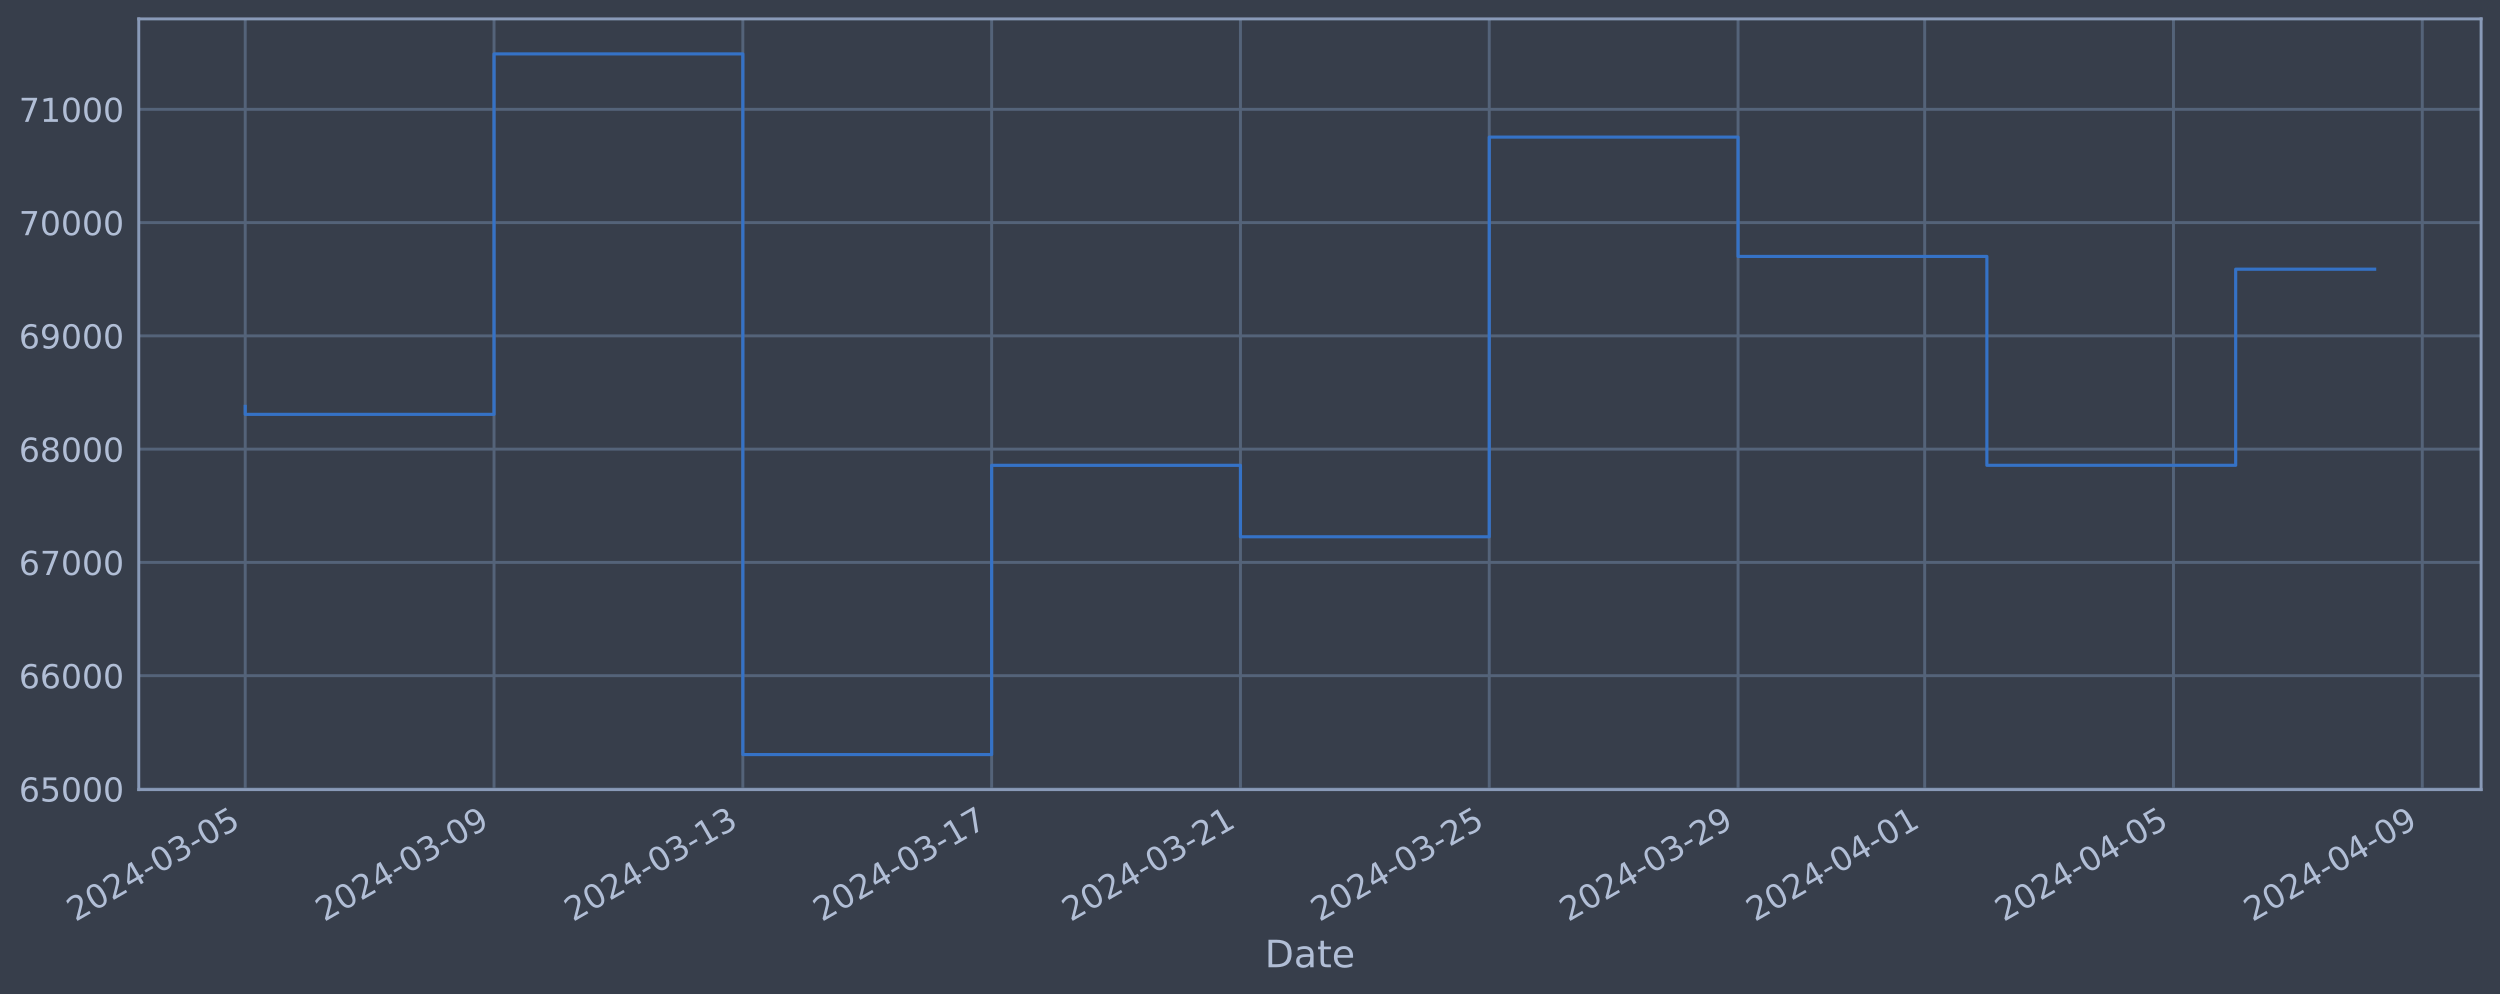
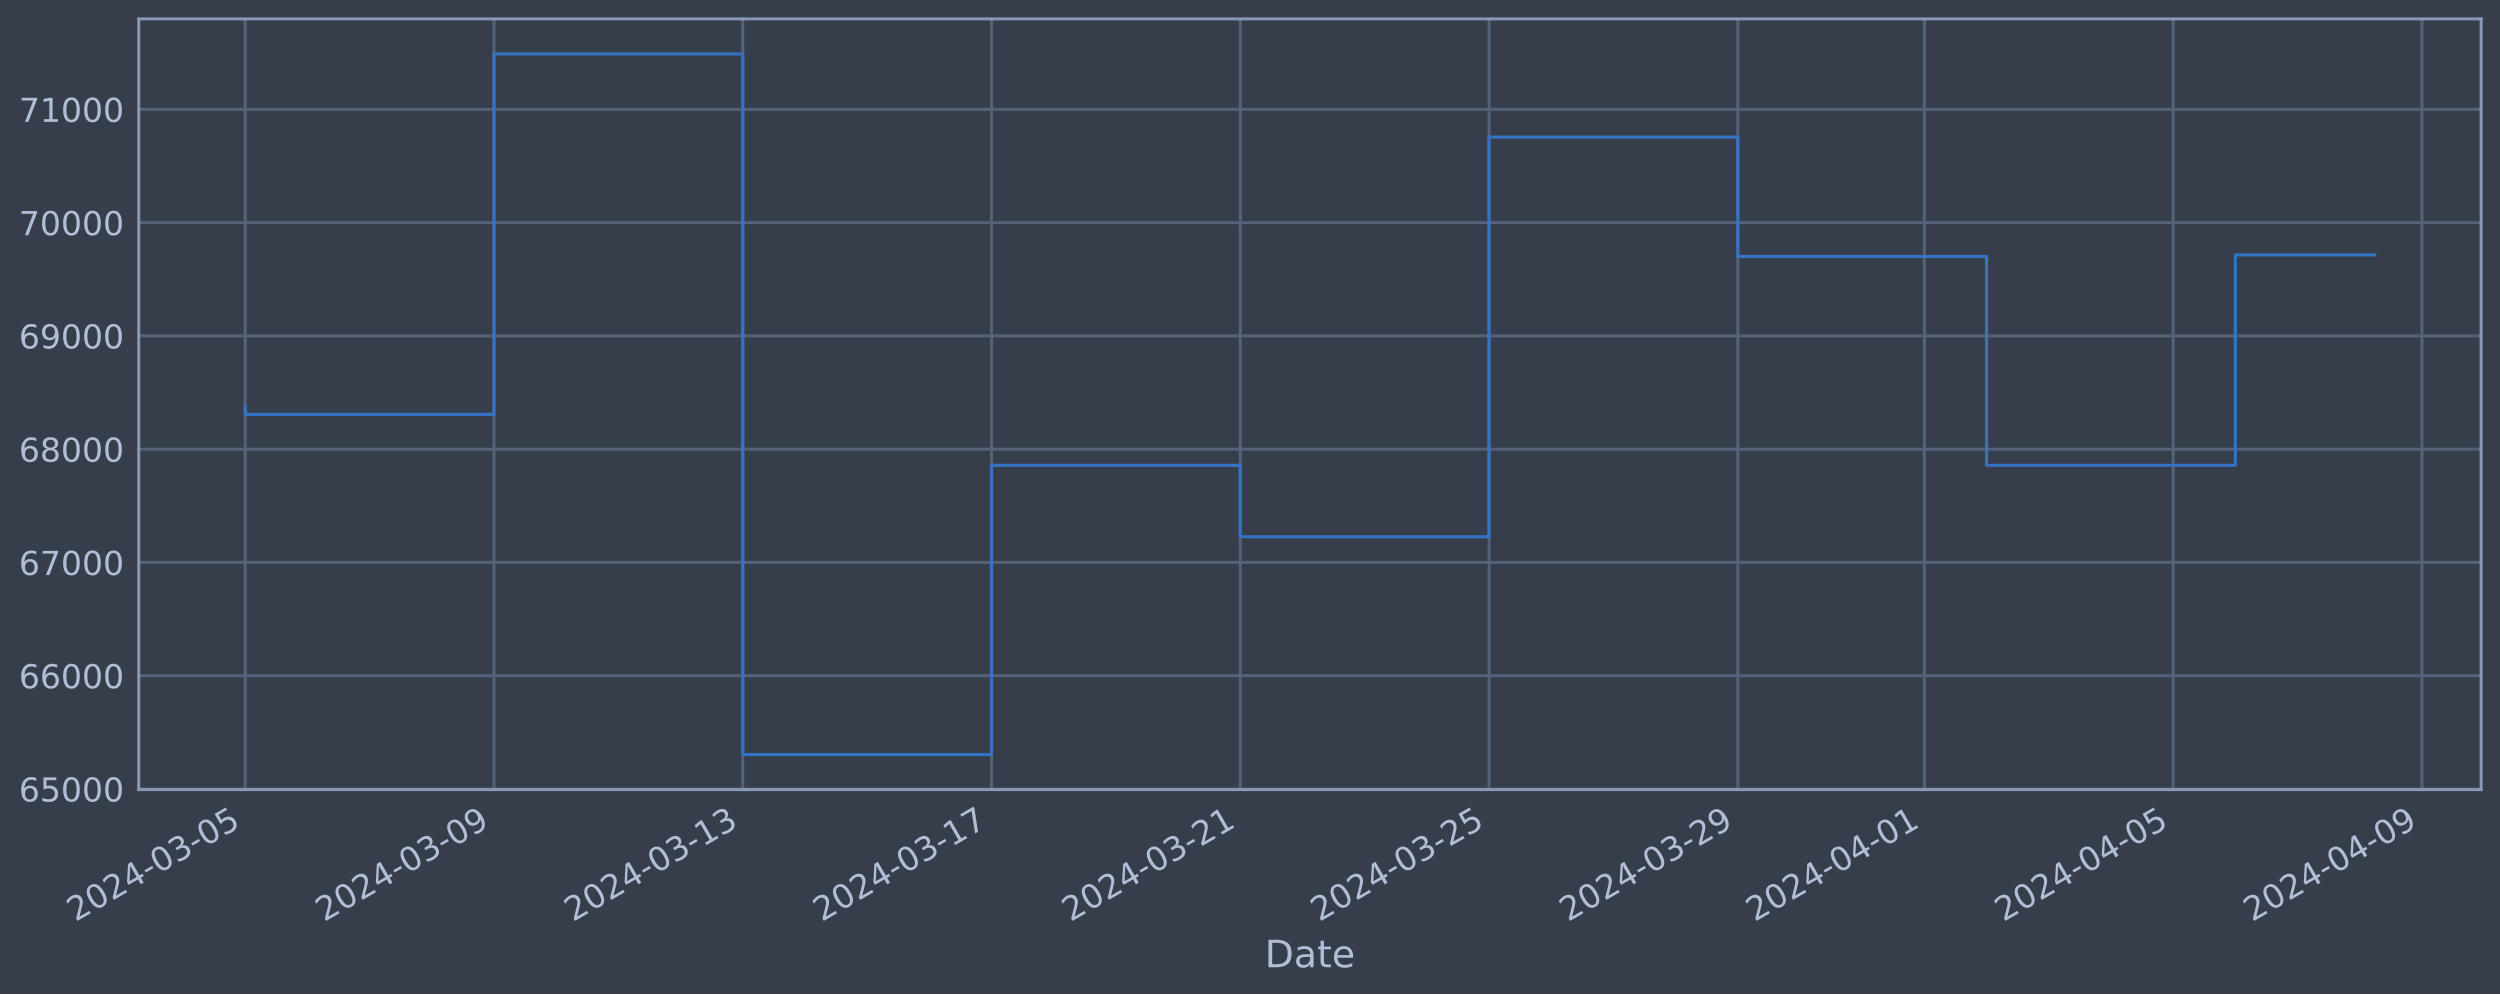
<svg xmlns="http://www.w3.org/2000/svg" xmlns:xlink="http://www.w3.org/1999/xlink" width="952.884pt" height="378.87pt" viewBox="0 0 952.884 378.87" version="1.1">
  <defs>
    <style type="text/css">*{stroke-linejoin: round; stroke-linecap: butt}</style>
  </defs>
  <g id="figure_1">
    <g id="patch_1">
      <path d="M 0 378.87  L 952.884 378.87  L 952.884 0  L 0 0  z " style="fill: #373e4b" />
    </g>
    <g id="axes_1">
      <g id="patch_2">
        <path d="M 52.884 300.96  L 945.684 300.96  L 945.684 7.2  L 52.884 7.2  z " style="fill: #373e4b" />
      </g>
      <g id="matplotlib.axis_1">
        <g id="xtick_1">
          <g id="line2d_1">
-             <path d="M 93.466 300.96  L 93.466 7.2  " clip-path="url(#pde72a27511)" style="fill: none; stroke: #546379; stroke-width: 1.12; stroke-linecap: square" />
+             <path d="M 93.466 300.96  L 93.466 7.2  " clip-path="url(#p5797aa3519)" style="fill: none; stroke: #546379; stroke-width: 1.12; stroke-linecap: square" />
          </g>
          <g id="line2d_2" />
          <g id="text_1">
            <g style="fill: #b1bed6" transform="translate(28.74006 351.4642) rotate(-30) scale(0.126 -0.126)">
              <defs>
                <path id="DejaVuSans-32" d="M 1228 531  L 3431 531  L 3431 0  L 469 0  L 469 531  Q 828 903 1448 1529  Q 2069 2156 2228 2338  Q 2531 2678 2651 2914  Q 2772 3150 2772 3378  Q 2772 3750 2511 3984  Q 2250 4219 1831 4219  Q 1534 4219 1204 4116  Q 875 4013 500 3803  L 500 4441  Q 881 4594 1212 4672  Q 1544 4750 1819 4750  Q 2544 4750 2975 4387  Q 3406 4025 3406 3419  Q 3406 3131 3298 2873  Q 3191 2616 2906 2266  Q 2828 2175 2409 1742  Q 1991 1309 1228 531  z " transform="scale(0.015625)" />
                <path id="DejaVuSans-30" d="M 2034 4250  Q 1547 4250 1301 3770  Q 1056 3291 1056 2328  Q 1056 1369 1301 889  Q 1547 409 2034 409  Q 2525 409 2770 889  Q 3016 1369 3016 2328  Q 3016 3291 2770 3770  Q 2525 4250 2034 4250  z M 2034 4750  Q 2819 4750 3233 4129  Q 3647 3509 3647 2328  Q 3647 1150 3233 529  Q 2819 -91 2034 -91  Q 1250 -91 836 529  Q 422 1150 422 2328  Q 422 3509 836 4129  Q 1250 4750 2034 4750  z " transform="scale(0.015625)" />
                <path id="DejaVuSans-34" d="M 2419 4116  L 825 1625  L 2419 1625  L 2419 4116  z M 2253 4666  L 3047 4666  L 3047 1625  L 3713 1625  L 3713 1100  L 3047 1100  L 3047 0  L 2419 0  L 2419 1100  L 313 1100  L 313 1709  L 2253 4666  z " transform="scale(0.015625)" />
                <path id="DejaVuSans-2d" d="M 313 2009  L 1997 2009  L 1997 1497  L 313 1497  L 313 2009  z " transform="scale(0.015625)" />
                <path id="DejaVuSans-33" d="M 2597 2516  Q 3050 2419 3304 2112  Q 3559 1806 3559 1356  Q 3559 666 3084 287  Q 2609 -91 1734 -91  Q 1441 -91 1130 -33  Q 819 25 488 141  L 488 750  Q 750 597 1062 519  Q 1375 441 1716 441  Q 2309 441 2620 675  Q 2931 909 2931 1356  Q 2931 1769 2642 2001  Q 2353 2234 1838 2234  L 1294 2234  L 1294 2753  L 1863 2753  Q 2328 2753 2575 2939  Q 2822 3125 2822 3475  Q 2822 3834 2567 4026  Q 2313 4219 1838 4219  Q 1578 4219 1281 4162  Q 984 4106 628 3988  L 628 4550  Q 988 4650 1302 4700  Q 1616 4750 1894 4750  Q 2613 4750 3031 4423  Q 3450 4097 3450 3541  Q 3450 3153 3228 2886  Q 3006 2619 2597 2516  z " transform="scale(0.015625)" />
                <path id="DejaVuSans-35" d="M 691 4666  L 3169 4666  L 3169 4134  L 1269 4134  L 1269 2991  Q 1406 3038 1543 3061  Q 1681 3084 1819 3084  Q 2600 3084 3056 2656  Q 3513 2228 3513 1497  Q 3513 744 3044 326  Q 2575 -91 1722 -91  Q 1428 -91 1123 -41  Q 819 9 494 109  L 494 744  Q 775 591 1075 516  Q 1375 441 1709 441  Q 2250 441 2565 725  Q 2881 1009 2881 1497  Q 2881 1984 2565 2268  Q 2250 2553 1709 2553  Q 1456 2553 1204 2497  Q 953 2441 691 2322  L 691 4666  z " transform="scale(0.015625)" />
              </defs>
              <use xlink:href="#DejaVuSans-32" />
              <use xlink:href="#DejaVuSans-30" x="63.623" />
              <use xlink:href="#DejaVuSans-32" x="127.246" />
              <use xlink:href="#DejaVuSans-34" x="190.869" />
              <use xlink:href="#DejaVuSans-2d" x="254.492" />
              <use xlink:href="#DejaVuSans-30" x="290.576" />
              <use xlink:href="#DejaVuSans-33" x="354.199" />
              <use xlink:href="#DejaVuSans-2d" x="417.822" />
              <use xlink:href="#DejaVuSans-30" x="453.906" />
              <use xlink:href="#DejaVuSans-35" x="517.529" />
            </g>
          </g>
        </g>
        <g id="xtick_2">
          <g id="line2d_3">
-             <path d="M 188.299 300.96  L 188.299 7.2  " clip-path="url(#pde72a27511)" style="fill: none; stroke: #546379; stroke-width: 1.12; stroke-linecap: square" />
+             <path d="M 188.283 300.96  L 188.283 7.2  " clip-path="url(#p5797aa3519)" style="fill: none; stroke: #546379; stroke-width: 1.12; stroke-linecap: square" />
          </g>
          <g id="line2d_4" />
          <g id="text_2">
-             <g style="fill: #b1bed6" transform="translate(123.5738 351.4642) rotate(-30) scale(0.126 -0.126)">
+             <g style="fill: #b1bed6" transform="translate(123.5578 351.4642) rotate(-30) scale(0.126 -0.126)">
              <defs>
                <path id="DejaVuSans-39" d="M 703 97  L 703 672  Q 941 559 1184 500  Q 1428 441 1663 441  Q 2288 441 2617 861  Q 2947 1281 2994 2138  Q 2813 1869 2534 1725  Q 2256 1581 1919 1581  Q 1219 1581 811 2004  Q 403 2428 403 3163  Q 403 3881 828 4315  Q 1253 4750 1959 4750  Q 2769 4750 3195 4129  Q 3622 3509 3622 2328  Q 3622 1225 3098 567  Q 2575 -91 1691 -91  Q 1453 -91 1209 -44  Q 966 3 703 97  z M 1959 2075  Q 2384 2075 2632 2365  Q 2881 2656 2881 3163  Q 2881 3666 2632 3958  Q 2384 4250 1959 4250  Q 1534 4250 1286 3958  Q 1038 3666 1038 3163  Q 1038 2656 1286 2365  Q 1534 2075 1959 2075  z " transform="scale(0.015625)" />
              </defs>
              <use xlink:href="#DejaVuSans-32" />
              <use xlink:href="#DejaVuSans-30" x="63.623" />
              <use xlink:href="#DejaVuSans-32" x="127.246" />
              <use xlink:href="#DejaVuSans-34" x="190.869" />
              <use xlink:href="#DejaVuSans-2d" x="254.492" />
              <use xlink:href="#DejaVuSans-30" x="290.576" />
              <use xlink:href="#DejaVuSans-33" x="354.199" />
              <use xlink:href="#DejaVuSans-2d" x="417.822" />
              <use xlink:href="#DejaVuSans-30" x="453.906" />
              <use xlink:href="#DejaVuSans-39" x="517.529" />
            </g>
          </g>
        </g>
        <g id="xtick_3">
          <g id="line2d_5">
-             <path d="M 283.133 300.96  L 283.133 7.2  " clip-path="url(#pde72a27511)" style="fill: none; stroke: #546379; stroke-width: 1.12; stroke-linecap: square" />
+             <path d="M 283.101 300.96  L 283.101 7.2  " clip-path="url(#p5797aa3519)" style="fill: none; stroke: #546379; stroke-width: 1.12; stroke-linecap: square" />
          </g>
          <g id="line2d_6" />
          <g id="text_3">
-             <g style="fill: #b1bed6" transform="translate(218.4076 351.4642) rotate(-30) scale(0.126 -0.126)">
+             <g style="fill: #b1bed6" transform="translate(218.3756 351.4642) rotate(-30) scale(0.126 -0.126)">
              <defs>
                <path id="DejaVuSans-31" d="M 794 531  L 1825 531  L 1825 4091  L 703 3866  L 703 4441  L 1819 4666  L 2450 4666  L 2450 531  L 3481 531  L 3481 0  L 794 0  L 794 531  z " transform="scale(0.015625)" />
              </defs>
              <use xlink:href="#DejaVuSans-32" />
              <use xlink:href="#DejaVuSans-30" x="63.623" />
              <use xlink:href="#DejaVuSans-32" x="127.246" />
              <use xlink:href="#DejaVuSans-34" x="190.869" />
              <use xlink:href="#DejaVuSans-2d" x="254.492" />
              <use xlink:href="#DejaVuSans-30" x="290.576" />
              <use xlink:href="#DejaVuSans-33" x="354.199" />
              <use xlink:href="#DejaVuSans-2d" x="417.822" />
              <use xlink:href="#DejaVuSans-31" x="453.906" />
              <use xlink:href="#DejaVuSans-33" x="517.529" />
            </g>
          </g>
        </g>
        <g id="xtick_4">
          <g id="line2d_7">
-             <path d="M 377.967 300.96  L 377.967 7.2  " clip-path="url(#pde72a27511)" style="fill: none; stroke: #546379; stroke-width: 1.12; stroke-linecap: square" />
+             <path d="M 377.919 300.96  L 377.919 7.2  " clip-path="url(#p5797aa3519)" style="fill: none; stroke: #546379; stroke-width: 1.12; stroke-linecap: square" />
          </g>
          <g id="line2d_8" />
          <g id="text_4">
-             <g style="fill: #b1bed6" transform="translate(313.2414 351.4642) rotate(-30) scale(0.126 -0.126)">
+             <g style="fill: #b1bed6" transform="translate(313.1934 351.4642) rotate(-30) scale(0.126 -0.126)">
              <defs>
                <path id="DejaVuSans-37" d="M 525 4666  L 3525 4666  L 3525 4397  L 1831 0  L 1172 0  L 2766 4134  L 525 4134  L 525 4666  z " transform="scale(0.015625)" />
              </defs>
              <use xlink:href="#DejaVuSans-32" />
              <use xlink:href="#DejaVuSans-30" x="63.623" />
              <use xlink:href="#DejaVuSans-32" x="127.246" />
              <use xlink:href="#DejaVuSans-34" x="190.869" />
              <use xlink:href="#DejaVuSans-2d" x="254.492" />
              <use xlink:href="#DejaVuSans-30" x="290.576" />
              <use xlink:href="#DejaVuSans-33" x="354.199" />
              <use xlink:href="#DejaVuSans-2d" x="417.822" />
              <use xlink:href="#DejaVuSans-31" x="453.906" />
              <use xlink:href="#DejaVuSans-37" x="517.529" />
            </g>
          </g>
        </g>
        <g id="xtick_5">
          <g id="line2d_9">
-             <path d="M 472.801 300.96  L 472.801 7.2  " clip-path="url(#pde72a27511)" style="fill: none; stroke: #546379; stroke-width: 1.12; stroke-linecap: square" />
+             <path d="M 472.737 300.96  L 472.737 7.2  " clip-path="url(#p5797aa3519)" style="fill: none; stroke: #546379; stroke-width: 1.12; stroke-linecap: square" />
          </g>
          <g id="line2d_10" />
          <g id="text_5">
-             <g style="fill: #b1bed6" transform="translate(408.0752 351.4642) rotate(-30) scale(0.126 -0.126)">
+             <g style="fill: #b1bed6" transform="translate(408.0112 351.4642) rotate(-30) scale(0.126 -0.126)">
              <use xlink:href="#DejaVuSans-32" />
              <use xlink:href="#DejaVuSans-30" x="63.623" />
              <use xlink:href="#DejaVuSans-32" x="127.246" />
              <use xlink:href="#DejaVuSans-34" x="190.869" />
              <use xlink:href="#DejaVuSans-2d" x="254.492" />
              <use xlink:href="#DejaVuSans-30" x="290.576" />
              <use xlink:href="#DejaVuSans-33" x="354.199" />
              <use xlink:href="#DejaVuSans-2d" x="417.822" />
              <use xlink:href="#DejaVuSans-32" x="453.906" />
              <use xlink:href="#DejaVuSans-31" x="517.529" />
            </g>
          </g>
        </g>
        <g id="xtick_6">
          <g id="line2d_11">
-             <path d="M 567.634 300.96  L 567.634 7.2  " clip-path="url(#pde72a27511)" style="fill: none; stroke: #546379; stroke-width: 1.12; stroke-linecap: square" />
+             <path d="M 567.554 300.96  L 567.554 7.2  " clip-path="url(#p5797aa3519)" style="fill: none; stroke: #546379; stroke-width: 1.12; stroke-linecap: square" />
          </g>
          <g id="line2d_12" />
          <g id="text_6">
-             <g style="fill: #b1bed6" transform="translate(502.9089 351.4642) rotate(-30) scale(0.126 -0.126)">
+             <g style="fill: #b1bed6" transform="translate(502.829 351.4642) rotate(-30) scale(0.126 -0.126)">
              <use xlink:href="#DejaVuSans-32" />
              <use xlink:href="#DejaVuSans-30" x="63.623" />
              <use xlink:href="#DejaVuSans-32" x="127.246" />
              <use xlink:href="#DejaVuSans-34" x="190.869" />
              <use xlink:href="#DejaVuSans-2d" x="254.492" />
              <use xlink:href="#DejaVuSans-30" x="290.576" />
              <use xlink:href="#DejaVuSans-33" x="354.199" />
              <use xlink:href="#DejaVuSans-2d" x="417.822" />
              <use xlink:href="#DejaVuSans-32" x="453.906" />
              <use xlink:href="#DejaVuSans-35" x="517.529" />
            </g>
          </g>
        </g>
        <g id="xtick_7">
          <g id="line2d_13">
-             <path d="M 662.468 300.96  L 662.468 7.2  " clip-path="url(#pde72a27511)" style="fill: none; stroke: #546379; stroke-width: 1.12; stroke-linecap: square" />
+             <path d="M 662.372 300.96  L 662.372 7.2  " clip-path="url(#p5797aa3519)" style="fill: none; stroke: #546379; stroke-width: 1.12; stroke-linecap: square" />
          </g>
          <g id="line2d_14" />
          <g id="text_7">
-             <g style="fill: #b1bed6" transform="translate(597.7427 351.4642) rotate(-30) scale(0.126 -0.126)">
+             <g style="fill: #b1bed6" transform="translate(597.6467 351.4642) rotate(-30) scale(0.126 -0.126)">
              <use xlink:href="#DejaVuSans-32" />
              <use xlink:href="#DejaVuSans-30" x="63.623" />
              <use xlink:href="#DejaVuSans-32" x="127.246" />
              <use xlink:href="#DejaVuSans-34" x="190.869" />
              <use xlink:href="#DejaVuSans-2d" x="254.492" />
              <use xlink:href="#DejaVuSans-30" x="290.576" />
              <use xlink:href="#DejaVuSans-33" x="354.199" />
              <use xlink:href="#DejaVuSans-2d" x="417.822" />
              <use xlink:href="#DejaVuSans-32" x="453.906" />
              <use xlink:href="#DejaVuSans-39" x="517.529" />
            </g>
          </g>
        </g>
        <g id="xtick_8">
          <g id="line2d_15">
-             <path d="M 733.594 300.96  L 733.594 7.2  " clip-path="url(#pde72a27511)" style="fill: none; stroke: #546379; stroke-width: 1.12; stroke-linecap: square" />
+             <path d="M 733.486 300.96  L 733.486 7.2  " clip-path="url(#p5797aa3519)" style="fill: none; stroke: #546379; stroke-width: 1.12; stroke-linecap: square" />
          </g>
          <g id="line2d_16" />
          <g id="text_8">
-             <g style="fill: #b1bed6" transform="translate(668.8681 351.4642) rotate(-30) scale(0.126 -0.126)">
+             <g style="fill: #b1bed6" transform="translate(668.7601 351.4642) rotate(-30) scale(0.126 -0.126)">
              <use xlink:href="#DejaVuSans-32" />
              <use xlink:href="#DejaVuSans-30" x="63.623" />
              <use xlink:href="#DejaVuSans-32" x="127.246" />
              <use xlink:href="#DejaVuSans-34" x="190.869" />
              <use xlink:href="#DejaVuSans-2d" x="254.492" />
              <use xlink:href="#DejaVuSans-30" x="290.576" />
              <use xlink:href="#DejaVuSans-34" x="354.199" />
              <use xlink:href="#DejaVuSans-2d" x="417.822" />
              <use xlink:href="#DejaVuSans-30" x="453.906" />
              <use xlink:href="#DejaVuSans-31" x="517.529" />
            </g>
          </g>
        </g>
        <g id="xtick_9">
          <g id="line2d_17">
-             <path d="M 828.427 300.96  L 828.427 7.2  " clip-path="url(#pde72a27511)" style="fill: none; stroke: #546379; stroke-width: 1.12; stroke-linecap: square" />
+             <path d="M 828.303 300.96  L 828.303 7.2  " clip-path="url(#p5797aa3519)" style="fill: none; stroke: #546379; stroke-width: 1.12; stroke-linecap: square" />
          </g>
          <g id="line2d_18" />
          <g id="text_9">
-             <g style="fill: #b1bed6" transform="translate(763.7018 351.4642) rotate(-30) scale(0.126 -0.126)">
+             <g style="fill: #b1bed6" transform="translate(763.5779 351.4642) rotate(-30) scale(0.126 -0.126)">
              <use xlink:href="#DejaVuSans-32" />
              <use xlink:href="#DejaVuSans-30" x="63.623" />
              <use xlink:href="#DejaVuSans-32" x="127.246" />
              <use xlink:href="#DejaVuSans-34" x="190.869" />
              <use xlink:href="#DejaVuSans-2d" x="254.492" />
              <use xlink:href="#DejaVuSans-30" x="290.576" />
              <use xlink:href="#DejaVuSans-34" x="354.199" />
              <use xlink:href="#DejaVuSans-2d" x="417.822" />
              <use xlink:href="#DejaVuSans-30" x="453.906" />
              <use xlink:href="#DejaVuSans-35" x="517.529" />
            </g>
          </g>
        </g>
        <g id="xtick_10">
          <g id="line2d_19">
-             <path d="M 923.261 300.96  L 923.261 7.2  " clip-path="url(#pde72a27511)" style="fill: none; stroke: #546379; stroke-width: 1.12; stroke-linecap: square" />
+             <path d="M 923.121 300.96  L 923.121 7.2  " clip-path="url(#p5797aa3519)" style="fill: none; stroke: #546379; stroke-width: 1.12; stroke-linecap: square" />
          </g>
          <g id="line2d_20" />
          <g id="text_10">
-             <g style="fill: #b1bed6" transform="translate(858.5356 351.4642) rotate(-30) scale(0.126 -0.126)">
+             <g style="fill: #b1bed6" transform="translate(858.3956 351.4642) rotate(-30) scale(0.126 -0.126)">
              <use xlink:href="#DejaVuSans-32" />
              <use xlink:href="#DejaVuSans-30" x="63.623" />
              <use xlink:href="#DejaVuSans-32" x="127.246" />
              <use xlink:href="#DejaVuSans-34" x="190.869" />
              <use xlink:href="#DejaVuSans-2d" x="254.492" />
              <use xlink:href="#DejaVuSans-30" x="290.576" />
              <use xlink:href="#DejaVuSans-34" x="354.199" />
              <use xlink:href="#DejaVuSans-2d" x="417.822" />
              <use xlink:href="#DejaVuSans-30" x="453.906" />
              <use xlink:href="#DejaVuSans-39" x="517.529" />
            </g>
          </g>
        </g>
        <g id="text_11">
          <g style="fill: #b1bed6" transform="translate(482.0746 368.6753) scale(0.144 -0.144)">
            <defs>
              <path id="DejaVuSans-44" d="M 1259 4147  L 1259 519  L 2022 519  Q 2988 519 3436 956  Q 3884 1394 3884 2338  Q 3884 3275 3436 3711  Q 2988 4147 2022 4147  L 1259 4147  z M 628 4666  L 1925 4666  Q 3281 4666 3915 4102  Q 4550 3538 4550 2338  Q 4550 1131 3912 565  Q 3275 0 1925 0  L 628 0  L 628 4666  z " transform="scale(0.015625)" />
              <path id="DejaVuSans-61" d="M 2194 1759  Q 1497 1759 1228 1600  Q 959 1441 959 1056  Q 959 750 1161 570  Q 1363 391 1709 391  Q 2188 391 2477 730  Q 2766 1069 2766 1631  L 2766 1759  L 2194 1759  z M 3341 1997  L 3341 0  L 2766 0  L 2766 531  Q 2569 213 2275 61  Q 1981 -91 1556 -91  Q 1019 -91 701 211  Q 384 513 384 1019  Q 384 1609 779 1909  Q 1175 2209 1959 2209  L 2766 2209  L 2766 2266  Q 2766 2663 2505 2880  Q 2244 3097 1772 3097  Q 1472 3097 1187 3025  Q 903 2953 641 2809  L 641 3341  Q 956 3463 1253 3523  Q 1550 3584 1831 3584  Q 2591 3584 2966 3190  Q 3341 2797 3341 1997  z " transform="scale(0.015625)" />
              <path id="DejaVuSans-74" d="M 1172 4494  L 1172 3500  L 2356 3500  L 2356 3053  L 1172 3053  L 1172 1153  Q 1172 725 1289 603  Q 1406 481 1766 481  L 2356 481  L 2356 0  L 1766 0  Q 1100 0 847 248  Q 594 497 594 1153  L 594 3053  L 172 3053  L 172 3500  L 594 3500  L 594 4494  L 1172 4494  z " transform="scale(0.015625)" />
              <path id="DejaVuSans-65" d="M 3597 1894  L 3597 1613  L 953 1613  Q 991 1019 1311 708  Q 1631 397 2203 397  Q 2534 397 2845 478  Q 3156 559 3463 722  L 3463 178  Q 3153 47 2828 -22  Q 2503 -91 2169 -91  Q 1331 -91 842 396  Q 353 884 353 1716  Q 353 2575 817 3079  Q 1281 3584 2069 3584  Q 2775 3584 3186 3129  Q 3597 2675 3597 1894  z M 3022 2063  Q 3016 2534 2758 2815  Q 2500 3097 2075 3097  Q 1594 3097 1305 2825  Q 1016 2553 972 2059  L 3022 2063  z " transform="scale(0.015625)" />
            </defs>
            <use xlink:href="#DejaVuSans-44" />
            <use xlink:href="#DejaVuSans-61" x="77.002" />
            <use xlink:href="#DejaVuSans-74" x="138.281" />
            <use xlink:href="#DejaVuSans-65" x="177.49" />
          </g>
        </g>
      </g>
      <g id="matplotlib.axis_2">
        <g id="ytick_1">
          <g id="line2d_21">
-             <path d="M 52.884 300.718  L 945.684 300.718  " clip-path="url(#pde72a27511)" style="fill: none; stroke: #546379; stroke-width: 1.12; stroke-linecap: square" />
+             <path d="M 52.884 300.718  L 945.684 300.718  " clip-path="url(#p5797aa3519)" style="fill: none; stroke: #546379; stroke-width: 1.12; stroke-linecap: square" />
          </g>
          <g id="line2d_22" />
          <g id="text_12">
            <g style="fill: #b1bed6" transform="translate(7.2 305.5049) scale(0.126 -0.126)">
              <defs>
                <path id="DejaVuSans-36" d="M 2113 2584  Q 1688 2584 1439 2293  Q 1191 2003 1191 1497  Q 1191 994 1439 701  Q 1688 409 2113 409  Q 2538 409 2786 701  Q 3034 994 3034 1497  Q 3034 2003 2786 2293  Q 2538 2584 2113 2584  z M 3366 4563  L 3366 3988  Q 3128 4100 2886 4159  Q 2644 4219 2406 4219  Q 1781 4219 1451 3797  Q 1122 3375 1075 2522  Q 1259 2794 1537 2939  Q 1816 3084 2150 3084  Q 2853 3084 3261 2657  Q 3669 2231 3669 1497  Q 3669 778 3244 343  Q 2819 -91 2113 -91  Q 1303 -91 875 529  Q 447 1150 447 2328  Q 447 3434 972 4092  Q 1497 4750 2381 4750  Q 2619 4750 2861 4703  Q 3103 4656 3366 4563  z " transform="scale(0.015625)" />
              </defs>
              <use xlink:href="#DejaVuSans-36" />
              <use xlink:href="#DejaVuSans-35" x="63.623" />
              <use xlink:href="#DejaVuSans-30" x="127.246" />
              <use xlink:href="#DejaVuSans-30" x="190.869" />
              <use xlink:href="#DejaVuSans-30" x="254.492" />
            </g>
          </g>
        </g>
        <g id="ytick_2">
          <g id="line2d_23">
-             <path d="M 52.884 257.544  L 945.684 257.544  " clip-path="url(#pde72a27511)" style="fill: none; stroke: #546379; stroke-width: 1.12; stroke-linecap: square" />
+             <path d="M 52.884 257.544  L 945.684 257.544  " clip-path="url(#p5797aa3519)" style="fill: none; stroke: #546379; stroke-width: 1.12; stroke-linecap: square" />
          </g>
          <g id="line2d_24" />
          <g id="text_13">
            <g style="fill: #b1bed6" transform="translate(7.2 262.331) scale(0.126 -0.126)">
              <use xlink:href="#DejaVuSans-36" />
              <use xlink:href="#DejaVuSans-36" x="63.623" />
              <use xlink:href="#DejaVuSans-30" x="127.246" />
              <use xlink:href="#DejaVuSans-30" x="190.869" />
              <use xlink:href="#DejaVuSans-30" x="254.492" />
            </g>
          </g>
        </g>
        <g id="ytick_3">
          <g id="line2d_25">
-             <path d="M 52.884 214.37  L 945.684 214.37  " clip-path="url(#pde72a27511)" style="fill: none; stroke: #546379; stroke-width: 1.12; stroke-linecap: square" />
+             <path d="M 52.884 214.37  L 945.684 214.37  " clip-path="url(#p5797aa3519)" style="fill: none; stroke: #546379; stroke-width: 1.12; stroke-linecap: square" />
          </g>
          <g id="line2d_26" />
          <g id="text_14">
            <g style="fill: #b1bed6" transform="translate(7.2 219.157) scale(0.126 -0.126)">
              <use xlink:href="#DejaVuSans-36" />
              <use xlink:href="#DejaVuSans-37" x="63.623" />
              <use xlink:href="#DejaVuSans-30" x="127.246" />
              <use xlink:href="#DejaVuSans-30" x="190.869" />
              <use xlink:href="#DejaVuSans-30" x="254.492" />
            </g>
          </g>
        </g>
        <g id="ytick_4">
          <g id="line2d_27">
-             <path d="M 52.884 171.196  L 945.684 171.196  " clip-path="url(#pde72a27511)" style="fill: none; stroke: #546379; stroke-width: 1.12; stroke-linecap: square" />
+             <path d="M 52.884 171.196  L 945.684 171.196  " clip-path="url(#p5797aa3519)" style="fill: none; stroke: #546379; stroke-width: 1.12; stroke-linecap: square" />
          </g>
          <g id="line2d_28" />
          <g id="text_15">
            <g style="fill: #b1bed6" transform="translate(7.2 175.9831) scale(0.126 -0.126)">
              <defs>
                <path id="DejaVuSans-38" d="M 2034 2216  Q 1584 2216 1326 1975  Q 1069 1734 1069 1313  Q 1069 891 1326 650  Q 1584 409 2034 409  Q 2484 409 2743 651  Q 3003 894 3003 1313  Q 3003 1734 2745 1975  Q 2488 2216 2034 2216  z M 1403 2484  Q 997 2584 770 2862  Q 544 3141 544 3541  Q 544 4100 942 4425  Q 1341 4750 2034 4750  Q 2731 4750 3128 4425  Q 3525 4100 3525 3541  Q 3525 3141 3298 2862  Q 3072 2584 2669 2484  Q 3125 2378 3379 2068  Q 3634 1759 3634 1313  Q 3634 634 3220 271  Q 2806 -91 2034 -91  Q 1263 -91 848 271  Q 434 634 434 1313  Q 434 1759 690 2068  Q 947 2378 1403 2484  z M 1172 3481  Q 1172 3119 1398 2916  Q 1625 2713 2034 2713  Q 2441 2713 2670 2916  Q 2900 3119 2900 3481  Q 2900 3844 2670 4047  Q 2441 4250 2034 4250  Q 1625 4250 1398 4047  Q 1172 3844 1172 3481  z " transform="scale(0.015625)" />
              </defs>
              <use xlink:href="#DejaVuSans-36" />
              <use xlink:href="#DejaVuSans-38" x="63.623" />
              <use xlink:href="#DejaVuSans-30" x="127.246" />
              <use xlink:href="#DejaVuSans-30" x="190.869" />
              <use xlink:href="#DejaVuSans-30" x="254.492" />
            </g>
          </g>
        </g>
        <g id="ytick_5">
          <g id="line2d_29">
-             <path d="M 52.884 128.022  L 945.684 128.022  " clip-path="url(#pde72a27511)" style="fill: none; stroke: #546379; stroke-width: 1.12; stroke-linecap: square" />
+             <path d="M 52.884 128.022  L 945.684 128.022  " clip-path="url(#p5797aa3519)" style="fill: none; stroke: #546379; stroke-width: 1.12; stroke-linecap: square" />
          </g>
          <g id="line2d_30" />
          <g id="text_16">
            <g style="fill: #b1bed6" transform="translate(7.2 132.8092) scale(0.126 -0.126)">
              <use xlink:href="#DejaVuSans-36" />
              <use xlink:href="#DejaVuSans-39" x="63.623" />
              <use xlink:href="#DejaVuSans-30" x="127.246" />
              <use xlink:href="#DejaVuSans-30" x="190.869" />
              <use xlink:href="#DejaVuSans-30" x="254.492" />
            </g>
          </g>
        </g>
        <g id="ytick_6">
          <g id="line2d_31">
-             <path d="M 52.884 84.848  L 945.684 84.848  " clip-path="url(#pde72a27511)" style="fill: none; stroke: #546379; stroke-width: 1.12; stroke-linecap: square" />
+             <path d="M 52.884 84.848  L 945.684 84.848  " clip-path="url(#p5797aa3519)" style="fill: none; stroke: #546379; stroke-width: 1.12; stroke-linecap: square" />
          </g>
          <g id="line2d_32" />
          <g id="text_17">
            <g style="fill: #b1bed6" transform="translate(7.2 89.63523) scale(0.126 -0.126)">
              <use xlink:href="#DejaVuSans-37" />
              <use xlink:href="#DejaVuSans-30" x="63.623" />
              <use xlink:href="#DejaVuSans-30" x="127.246" />
              <use xlink:href="#DejaVuSans-30" x="190.869" />
              <use xlink:href="#DejaVuSans-30" x="254.492" />
            </g>
          </g>
        </g>
        <g id="ytick_7">
          <g id="line2d_33">
-             <path d="M 52.884 41.674  L 945.684 41.674  " clip-path="url(#pde72a27511)" style="fill: none; stroke: #546379; stroke-width: 1.12; stroke-linecap: square" />
+             <path d="M 52.884 41.674  L 945.684 41.674  " clip-path="url(#p5797aa3519)" style="fill: none; stroke: #546379; stroke-width: 1.12; stroke-linecap: square" />
          </g>
          <g id="line2d_34" />
          <g id="text_18">
            <g style="fill: #b1bed6" transform="translate(7.2 46.4613) scale(0.126 -0.126)">
              <use xlink:href="#DejaVuSans-37" />
              <use xlink:href="#DejaVuSans-31" x="63.623" />
              <use xlink:href="#DejaVuSans-30" x="127.246" />
              <use xlink:href="#DejaVuSans-30" x="190.869" />
              <use xlink:href="#DejaVuSans-30" x="254.492" />
            </g>
          </g>
        </g>
      </g>
      <g id="line2d_35">
-         <path d="M 93.466 154.891  L 93.466 157.946  L 188.299 157.946  L 188.299 20.553  L 283.133 20.553  L 283.133 287.607  L 377.967 287.607  L 377.967 177.362  L 472.801 177.362  L 472.801 204.598  L 567.634 204.598  L 567.634 52.265  L 662.468 52.265  L 662.468 97.744  L 757.302 97.744  L 757.302 177.352  L 852.136 177.352  L 852.136 102.605  L 905.102 102.605  " clip-path="url(#pde72a27511)" style="fill: none; stroke: #3572c6; stroke-width: 1.2; stroke-linecap: square" />
+         <path d="M 93.466 154.891  L 93.466 157.946  L 188.283 157.946  L 188.283 20.553  L 283.101 20.553  L 283.101 287.607  L 377.919 287.607  L 377.919 177.362  L 472.737 177.362  L 472.737 204.598  L 567.554 204.598  L 567.554 52.265  L 662.372 52.265  L 662.372 97.744  L 757.19 97.744  L 757.19 177.352  L 852.008 177.352  L 852.008 97.149  L 905.102 97.149  " clip-path="url(#p5797aa3519)" style="fill: none; stroke: #3572c6; stroke-width: 1.2; stroke-linecap: square" />
      </g>
      <g id="patch_3">
        <path d="M 52.884 300.96  L 52.884 7.2  " style="fill: none; stroke: #899ab8; stroke-width: 1.12; stroke-linejoin: miter; stroke-linecap: square" />
      </g>
      <g id="patch_4">
        <path d="M 945.684 300.96  L 945.684 7.2  " style="fill: none; stroke: #899ab8; stroke-width: 1.12; stroke-linejoin: miter; stroke-linecap: square" />
      </g>
      <g id="patch_5">
        <path d="M 52.884 300.96  L 945.684 300.96  " style="fill: none; stroke: #899ab8; stroke-width: 1.12; stroke-linejoin: miter; stroke-linecap: square" />
      </g>
      <g id="patch_6">
        <path d="M 52.884 7.2  L 945.684 7.2  " style="fill: none; stroke: #899ab8; stroke-width: 1.12; stroke-linejoin: miter; stroke-linecap: square" />
      </g>
    </g>
  </g>
  <defs>
-     <clipPath id="pde72a27511">
+     <clipPath id="p5797aa3519">
      <rect x="52.884" y="7.2" width="892.8" height="293.76" />
    </clipPath>
  </defs>
</svg>
